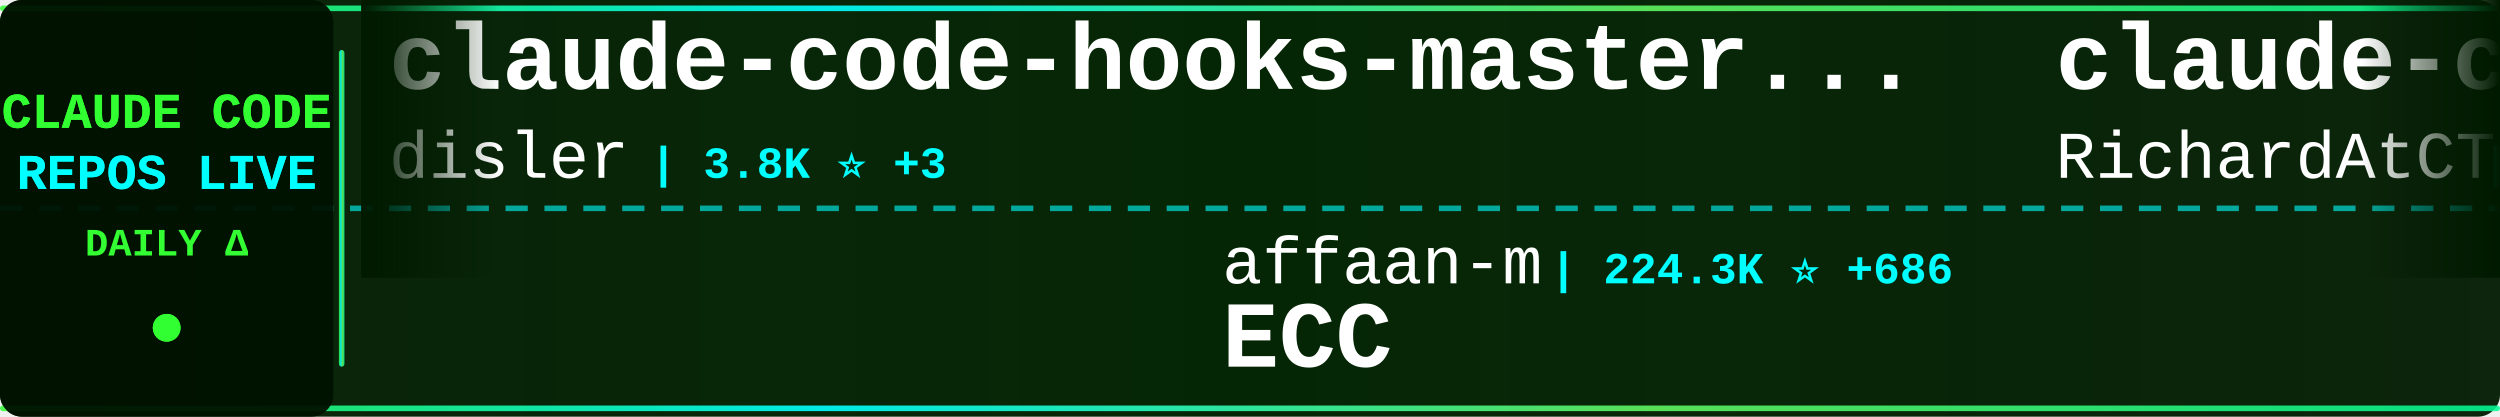
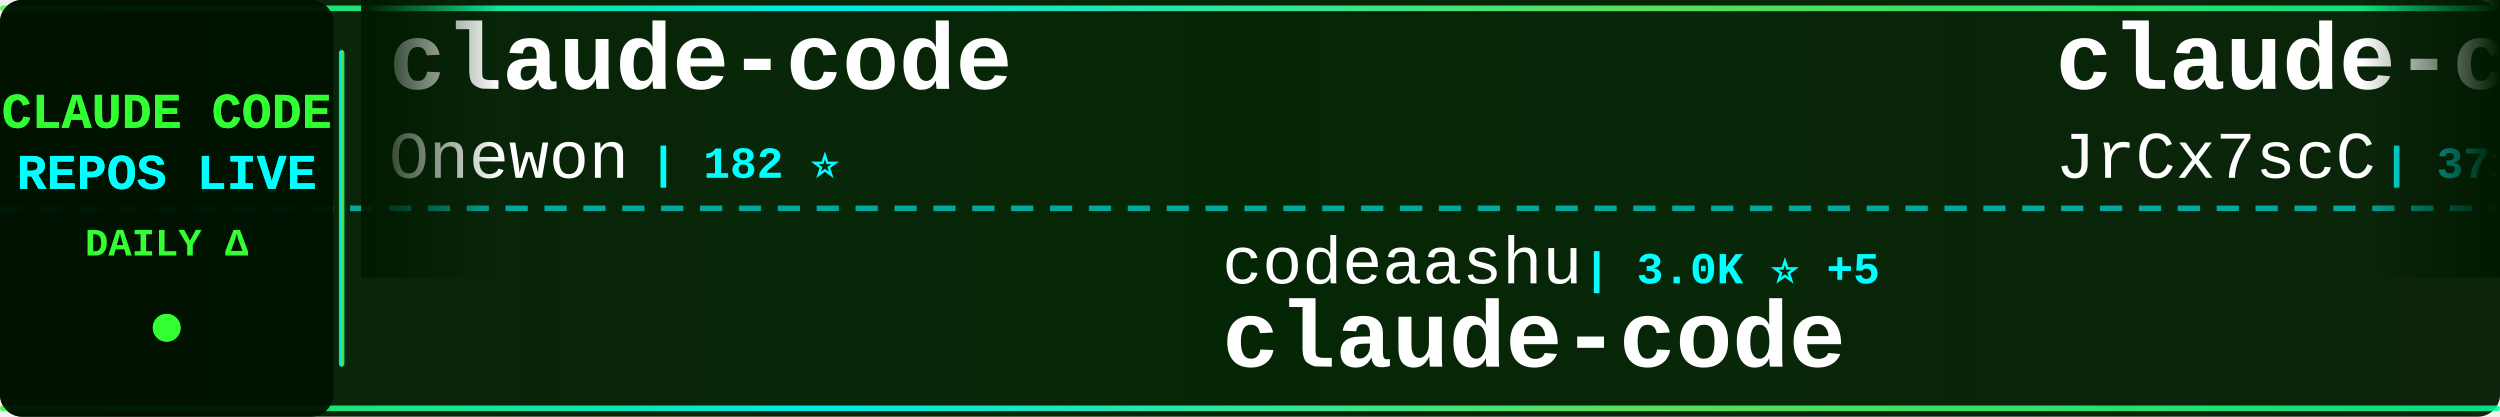
<svg xmlns="http://www.w3.org/2000/svg" width="900" height="150">
  <defs>
    <linearGradient id="tickerBg" x1="0%" y1="0%" x2="100%" y2="0%">
      <stop offset="0%" style="stop-color:#001a00;stop-opacity:0.95" />
      <stop offset="50%" style="stop-color:#002200;stop-opacity:0.98" />
      <stop offset="100%" style="stop-color:#001a00;stop-opacity:0.95" />
    </linearGradient>
    <linearGradient id="borderGrad" x1="0%" y1="0%" x2="100%" y2="0%">
      <stop offset="0%" style="stop-color:#33ff33;stop-opacity:0.85">
        <animate attributeName="stop-opacity" values="0.85;1;0.85" dur="2s" repeatCount="indefinite" />
      </stop>
      <stop offset="33%" style="stop-color:#00ffff;stop-opacity:0.9">
        <animate attributeName="stop-opacity" values="0.9;1;0.9" dur="2.2s" repeatCount="indefinite" />
      </stop>
      <stop offset="66%" style="stop-color:#66ff66;stop-opacity:0.85">
        <animate attributeName="stop-opacity" values="0.85;1;0.85" dur="1.8s" repeatCount="indefinite" />
      </stop>
      <stop offset="100%" style="stop-color:#00ff99;stop-opacity:0.85">
        <animate attributeName="stop-opacity" values="0.85;1;0.85" dur="2s" repeatCount="indefinite" />
      </stop>
    </linearGradient>
    <filter id="textGlow">
      <feGaussianBlur stdDeviation="0.1" result="coloredBlur" />
      <feMerge>
        <feMergeNode in="coloredBlur" />
        <feMergeNode in="SourceGraphic" />
      </feMerge>
    </filter>
    <filter id="metricGlow">
      <feGaussianBlur stdDeviation="0.2" result="coloredBlur" />
      <feMerge>
        <feMergeNode in="coloredBlur" />
        <feMergeNode in="SourceGraphic" />
      </feMerge>
    </filter>
    <linearGradient id="leftFade" x1="0%" y1="0%" x2="100%" y2="0%">
      <stop offset="0%" style="stop-color:#001a00;stop-opacity:1" />
      <stop offset="100%" style="stop-color:#001a00;stop-opacity:0" />
    </linearGradient>
    <linearGradient id="rightFade" x1="0%" y1="0%" x2="100%" y2="0%">
      <stop offset="0%" style="stop-color:#001a00;stop-opacity:0" />
      <stop offset="100%" style="stop-color:#001a00;stop-opacity:1" />
    </linearGradient>
  </defs>
  <rect width="900" height="150" fill="url(#tickerBg)" rx="8" />
  <rect x="0" y="2" width="900" height="2" fill="url(#borderGrad)" rx="1" />
  <rect x="0" y="146" width="900" height="2" fill="url(#borderGrad)" rx="1" />
  <line x1="0" y1="75" x2="900" y2="75" stroke="#00ffff" stroke-width="2" stroke-dasharray="8 6" opacity="0.6" />
  <rect x="0" y="0" width="120" height="150" fill="#001100" opacity="0.95" rx="8" />
  <text x="60" y="46" font-family="'Courier New', monospace" font-size="18" font-weight="bold" fill="#33ff33" text-anchor="middle" filter="url(#textGlow)">
    CLAUDE CODE
  </text>
  <text x="60" y="68" font-family="'Courier New', monospace" font-size="18" font-weight="bold" fill="#00ffff" text-anchor="middle" filter="url(#textGlow)">
    REPOS LIVE
  </text>
  <text x="60" y="92" font-family="'Courier New', monospace" font-size="14" font-weight="bold" fill="#33ff33" text-anchor="middle">
    DAILY Δ
  </text>
  <circle cx="60" cy="118" r="5" fill="#33ff33" filter="url(#metricGlow)">
    <animate attributeName="r" values="4;6;4" dur="1.5s" repeatCount="indefinite" />
    <animate attributeName="opacity" values="0.6;1;0.6" dur="1.5s" repeatCount="indefinite" />
  </circle>
  <rect x="122" y="18" width="2" height="114" fill="url(#borderGrad)" rx="1" />
  <clipPath id="tickerClip">
    <rect x="130" y="0" width="770" height="150" />
  </clipPath>
  <g clip-path="url(#tickerClip)">
    <g id="tickerItems">
      <animateTransform attributeName="transform" attributeType="XML" type="translate" from="0 0" to="-3000 0" dur="54s" repeatCount="indefinite" />
      <g transform="translate(0, 0)">
-         <text x="140" y="32" font-family="'Courier New', monospace" font-size="34" font-weight="bold" fill="#ffffff">claude-code-hooks-master...</text>
-         <text x="140" y="64" font-family="'Courier New', monospace" font-size="24" font-weight="normal" fill="#ffffff" opacity="1.0">disler</text>
-         <text x="234" y="64" font-family="'Courier New', monospace" font-size="16" font-weight="bold" fill="#00ffff"> | 3.8K ⭐ +3</text>
+         <text x="140" y="32" font-family="'Courier New', monospace" font-size="34" font-weight="bold" fill="#ffffff">claude-code</text>
+         <text x="140" y="64" font-family="'Courier New', monospace" font-size="24" font-weight="normal" fill="#ffffff" opacity="1.0">Onewon</text>
+         <text x="234" y="64" font-family="'Courier New', monospace" font-size="16" font-weight="bold" fill="#00ffff"> | 182 ⭐</text>
      </g>
      <g transform="translate(300, 0)">
-         <text x="140" y="102" font-family="'Courier New', monospace" font-size="24" font-weight="normal" fill="#ffffff" opacity="1.0">affaan-m</text>
-         <text x="258" y="102" font-family="'Courier New', monospace" font-size="16" font-weight="bold" fill="#00ffff"> | 224.3K ⭐ +686</text>
-         <text x="140" y="132" font-family="'Courier New', monospace" font-size="34" font-weight="bold" fill="#ffffff">ECC</text>
+         <text x="140" y="102" font-family="'Courier New', monospace" font-size="24" font-weight="normal" fill="#ffffff" opacity="1.0">codeaashu</text>
+         <text x="270" y="102" font-family="'Courier New', monospace" font-size="16" font-weight="bold" fill="#00ffff"> | 3.0K ⭐ +5</text>
+         <text x="140" y="132" font-family="'Courier New', monospace" font-size="34" font-weight="bold" fill="#ffffff">claude-code</text>
      </g>
      <g transform="translate(600, 0)">
-         <text x="140" y="32" font-family="'Courier New', monospace" font-size="34" font-weight="bold" fill="#ffffff">claude-code-telegram</text>
-         <text x="140" y="64" font-family="'Courier New', monospace" font-size="24" font-weight="normal" fill="#ffffff" opacity="1.0">RichardAtCT</text>
-         <text x="294" y="64" font-family="'Courier New', monospace" font-size="16" font-weight="bold" fill="#00ffff"> | 2.7K ⭐ +2</text>
+         <text x="140" y="32" font-family="'Courier New', monospace" font-size="34" font-weight="bold" fill="#ffffff">claude-code-source</text>
+         <text x="140" y="64" font-family="'Courier New', monospace" font-size="24" font-weight="normal" fill="#ffffff" opacity="1.0">JrCx7scC</text>
+         <text x="258" y="64" font-family="'Courier New', monospace" font-size="16" font-weight="bold" fill="#00ffff"> | 371 ⭐</text>
      </g>
      <g transform="translate(900, 0)">
-         <text x="140" y="102" font-family="'Courier New', monospace" font-size="24" font-weight="normal" fill="#ffffff" opacity="1.0">centminmod</text>
-         <text x="282" y="102" font-family="'Courier New', monospace" font-size="16" font-weight="bold" fill="#00ffff"> | 2.4K ⭐ +3</text>
-         <text x="140" y="132" font-family="'Courier New', monospace" font-size="34" font-weight="bold" fill="#ffffff">my-claude-code-setup</text>
+         <text x="140" y="102" font-family="'Courier New', monospace" font-size="24" font-weight="normal" fill="#ffffff" opacity="1.0">pedrohcgs</text>
+         <text x="270" y="102" font-family="'Courier New', monospace" font-size="16" font-weight="bold" fill="#00ffff"> | 1.3K ⭐ +8</text>
+         <text x="140" y="132" font-family="'Courier New', monospace" font-size="34" font-weight="bold" fill="#ffffff">claude-code-my-workflow</text>
      </g>
      <g transform="translate(1200, 0)">
-         <text x="140" y="32" font-family="'Courier New', monospace" font-size="34" font-weight="bold" fill="#ffffff">claude-code-source</text>
-         <text x="140" y="64" font-family="'Courier New', monospace" font-size="24" font-weight="normal" fill="#ffffff" opacity="1.0">AprilNEA</text>
-         <text x="258" y="64" font-family="'Courier New', monospace" font-size="16" font-weight="bold" fill="#00ffff"> | 387 ⭐</text>
+         <text x="140" y="32" font-family="'Courier New', monospace" font-size="34" font-weight="bold" fill="#ffffff">awesome-claude-code-tool...</text>
+         <text x="140" y="64" font-family="'Courier New', monospace" font-size="24" font-weight="normal" fill="#ffffff" opacity="1.0">rohitg00</text>
+         <text x="258" y="64" font-family="'Courier New', monospace" font-size="16" font-weight="bold" fill="#00ffff"> | 2.2K ⭐ +15</text>
      </g>
      <g transform="translate(1500, 0)">
-         <text x="140" y="102" font-family="'Courier New', monospace" font-size="24" font-weight="normal" fill="#ffffff" opacity="1.0">kodu-ai</text>
-         <text x="246" y="102" font-family="'Courier New', monospace" font-size="16" font-weight="bold" fill="#00ffff"> | 5.3K ⭐</text>
-         <text x="140" y="132" font-family="'Courier New', monospace" font-size="34" font-weight="bold" fill="#ffffff">claude-coder</text>
+         <text x="140" y="102" font-family="'Courier New', monospace" font-size="24" font-weight="normal" fill="#ffffff" opacity="1.0">fazxes</text>
+         <text x="234" y="102" font-family="'Courier New', monospace" font-size="16" font-weight="bold" fill="#00ffff"> | 223 ⭐ +1</text>
+         <text x="140" y="132" font-family="'Courier New', monospace" font-size="34" font-weight="bold" fill="#ffffff">Claude-code</text>
      </g>
      <g transform="translate(1800, 0)">
-         <text x="140" y="32" font-family="'Courier New', monospace" font-size="34" font-weight="bold" fill="#ffffff">Claude-Code-Game-Studios</text>
-         <text x="140" y="64" font-family="'Courier New', monospace" font-size="24" font-weight="normal" fill="#ffffff" opacity="1.0">Donchitos</text>
-         <text x="270" y="64" font-family="'Courier New', monospace" font-size="16" font-weight="bold" fill="#00ffff"> | 22.5K ⭐ +37</text>
+         <text x="140" y="32" font-family="'Courier New', monospace" font-size="34" font-weight="bold" fill="#ffffff">claude-code-templates</text>
+         <text x="140" y="64" font-family="'Courier New', monospace" font-size="24" font-weight="normal" fill="#ffffff" opacity="1.0">davila7</text>
+         <text x="246" y="64" font-family="'Courier New', monospace" font-size="16" font-weight="bold" fill="#00ffff"> | 28.4K ⭐ +23</text>
      </g>
      <g transform="translate(2100, 0)">
-         <text x="140" y="102" font-family="'Courier New', monospace" font-size="24" font-weight="normal" fill="#ffffff" opacity="1.0">alex000kim</text>
-         <text x="282" y="102" font-family="'Courier New', monospace" font-size="16" font-weight="bold" fill="#00ffff"> | 229 ⭐</text>
+         <text x="140" y="102" font-family="'Courier New', monospace" font-size="24" font-weight="normal" fill="#ffffff" opacity="1.0">ding113</text>
+         <text x="246" y="102" font-family="'Courier New', monospace" font-size="16" font-weight="bold" fill="#00ffff"> | 3.2K ⭐ +16</text>
+         <text x="140" y="132" font-family="'Courier New', monospace" font-size="34" font-weight="bold" fill="#ffffff">claude-code-hub</text>
+       </g>
+       <g transform="translate(2400, 0)">
+         <text x="140" y="32" font-family="'Courier New', monospace" font-size="34" font-weight="bold" fill="#ffffff">claude-code-source-build</text>
+         <text x="140" y="64" font-family="'Courier New', monospace" font-size="24" font-weight="normal" fill="#ffffff" opacity="1.0">andrew-kramer-inno</text>
+         <text x="378" y="64" font-family="'Courier New', monospace" font-size="16" font-weight="bold" fill="#00ffff"> | 593 ⭐ +2</text>
+       </g>
+       <g transform="translate(2700, 0)">
+         <text x="140" y="102" font-family="'Courier New', monospace" font-size="24" font-weight="normal" fill="#ffffff" opacity="1.0">huangserva</text>
+         <text x="282" y="102" font-family="'Courier New', monospace" font-size="16" font-weight="bold" fill="#00ffff"> | 615 ⭐ +2</text>
+         <text x="140" y="132" font-family="'Courier New', monospace" font-size="34" font-weight="bold" fill="#ffffff">claude-code-cli</text>
+       </g>
+       <g transform="translate(3000, 0)">
+         <text x="140" y="32" font-family="'Courier New', monospace" font-size="34" font-weight="bold" fill="#ffffff">claude-code</text>
+         <text x="140" y="64" font-family="'Courier New', monospace" font-size="24" font-weight="normal" fill="#ffffff" opacity="1.0">Onewon</text>
+         <text x="234" y="64" font-family="'Courier New', monospace" font-size="16" font-weight="bold" fill="#00ffff"> | 182 ⭐</text>
+       </g>
+       <g transform="translate(3300, 0)">
+         <text x="140" y="102" font-family="'Courier New', monospace" font-size="24" font-weight="normal" fill="#ffffff" opacity="1.0">codeaashu</text>
+         <text x="270" y="102" font-family="'Courier New', monospace" font-size="16" font-weight="bold" fill="#00ffff"> | 3.0K ⭐ +5</text>
        <text x="140" y="132" font-family="'Courier New', monospace" font-size="34" font-weight="bold" fill="#ffffff">claude-code</text>
      </g>
-       <g transform="translate(2400, 0)">
-         <text x="140" y="32" font-family="'Courier New', monospace" font-size="34" font-weight="bold" fill="#ffffff">claude-code-sourcemap</text>
-         <text x="140" y="64" font-family="'Courier New', monospace" font-size="24" font-weight="normal" fill="#ffffff" opacity="1.0">ChinaSiro</text>
-         <text x="270" y="64" font-family="'Courier New', monospace" font-size="16" font-weight="bold" fill="#00ffff"> | 9.5K ⭐ +8</text>
-       </g>
-       <g transform="translate(2700, 0)">
-         <text x="140" y="102" font-family="'Courier New', monospace" font-size="24" font-weight="normal" fill="#ffffff" opacity="1.0">wanshuiyin</text>
-         <text x="282" y="102" font-family="'Courier New', monospace" font-size="16" font-weight="bold" fill="#00ffff"> | 12.9K ⭐ +55</text>
-         <text x="140" y="132" font-family="'Courier New', monospace" font-size="34" font-weight="bold" fill="#ffffff">Auto-claude-code-researc...</text>
-       </g>
-       <g transform="translate(3000, 0)">
-         <text x="140" y="32" font-family="'Courier New', monospace" font-size="34" font-weight="bold" fill="#ffffff">claude-code-hooks-master...</text>
-         <text x="140" y="64" font-family="'Courier New', monospace" font-size="24" font-weight="normal" fill="#ffffff" opacity="1.0">disler</text>
-         <text x="234" y="64" font-family="'Courier New', monospace" font-size="16" font-weight="bold" fill="#00ffff"> | 3.8K ⭐ +3</text>
-       </g>
-       <g transform="translate(3300, 0)">
-         <text x="140" y="102" font-family="'Courier New', monospace" font-size="24" font-weight="normal" fill="#ffffff" opacity="1.0">affaan-m</text>
-         <text x="258" y="102" font-family="'Courier New', monospace" font-size="16" font-weight="bold" fill="#00ffff"> | 224.3K ⭐ +686</text>
-         <text x="140" y="132" font-family="'Courier New', monospace" font-size="34" font-weight="bold" fill="#ffffff">ECC</text>
-       </g>
      <g transform="translate(3600, 0)">
-         <text x="140" y="32" font-family="'Courier New', monospace" font-size="34" font-weight="bold" fill="#ffffff">claude-code-telegram</text>
-         <text x="140" y="64" font-family="'Courier New', monospace" font-size="24" font-weight="normal" fill="#ffffff" opacity="1.0">RichardAtCT</text>
-         <text x="294" y="64" font-family="'Courier New', monospace" font-size="16" font-weight="bold" fill="#00ffff"> | 2.7K ⭐ +2</text>
+         <text x="140" y="32" font-family="'Courier New', monospace" font-size="34" font-weight="bold" fill="#ffffff">claude-code-source</text>
+         <text x="140" y="64" font-family="'Courier New', monospace" font-size="24" font-weight="normal" fill="#ffffff" opacity="1.0">JrCx7scC</text>
+         <text x="258" y="64" font-family="'Courier New', monospace" font-size="16" font-weight="bold" fill="#00ffff"> | 371 ⭐</text>
      </g>
      <g transform="translate(3900, 0)">
-         <text x="140" y="102" font-family="'Courier New', monospace" font-size="24" font-weight="normal" fill="#ffffff" opacity="1.0">centminmod</text>
-         <text x="282" y="102" font-family="'Courier New', monospace" font-size="16" font-weight="bold" fill="#00ffff"> | 2.4K ⭐ +3</text>
-         <text x="140" y="132" font-family="'Courier New', monospace" font-size="34" font-weight="bold" fill="#ffffff">my-claude-code-setup</text>
+         <text x="140" y="102" font-family="'Courier New', monospace" font-size="24" font-weight="normal" fill="#ffffff" opacity="1.0">pedrohcgs</text>
+         <text x="270" y="102" font-family="'Courier New', monospace" font-size="16" font-weight="bold" fill="#00ffff"> | 1.3K ⭐ +8</text>
+         <text x="140" y="132" font-family="'Courier New', monospace" font-size="34" font-weight="bold" fill="#ffffff">claude-code-my-workflow</text>
      </g>
    </g>
  </g>
  <rect x="130" y="0" width="50" height="100" fill="url(#leftFade)" />
  <rect x="850" y="0" width="50" height="100" fill="url(#rightFade)" />
</svg>
